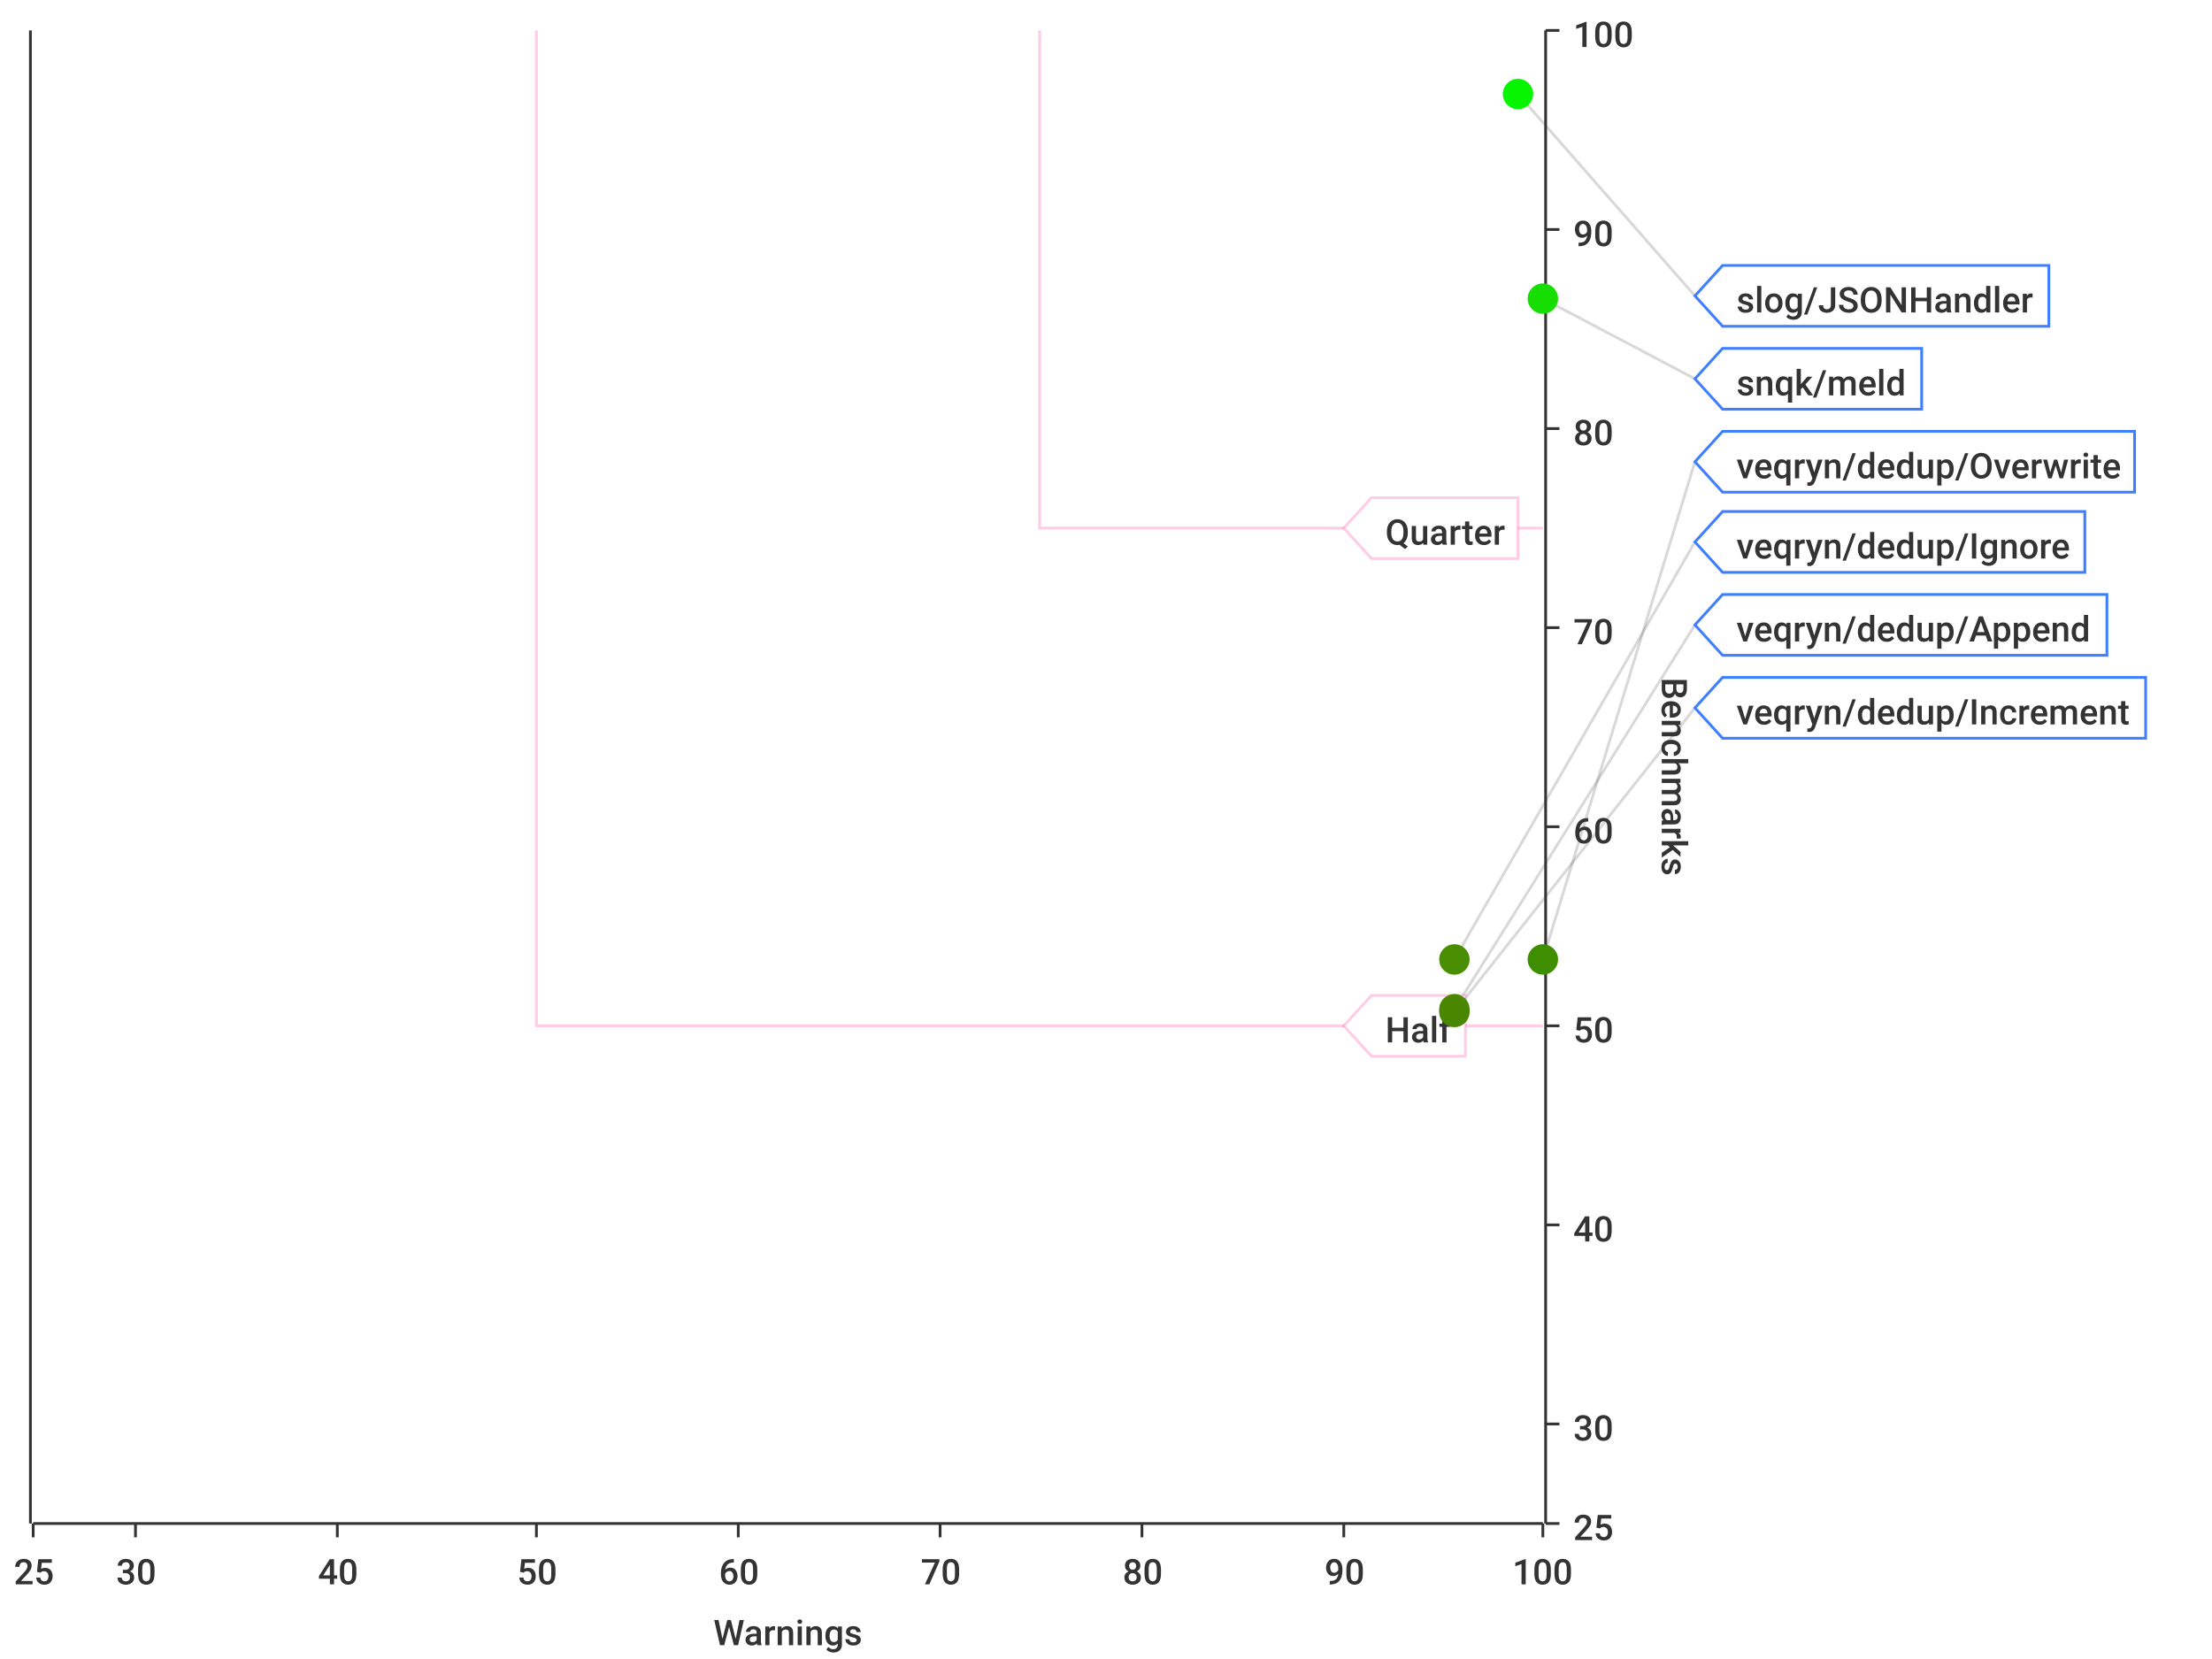
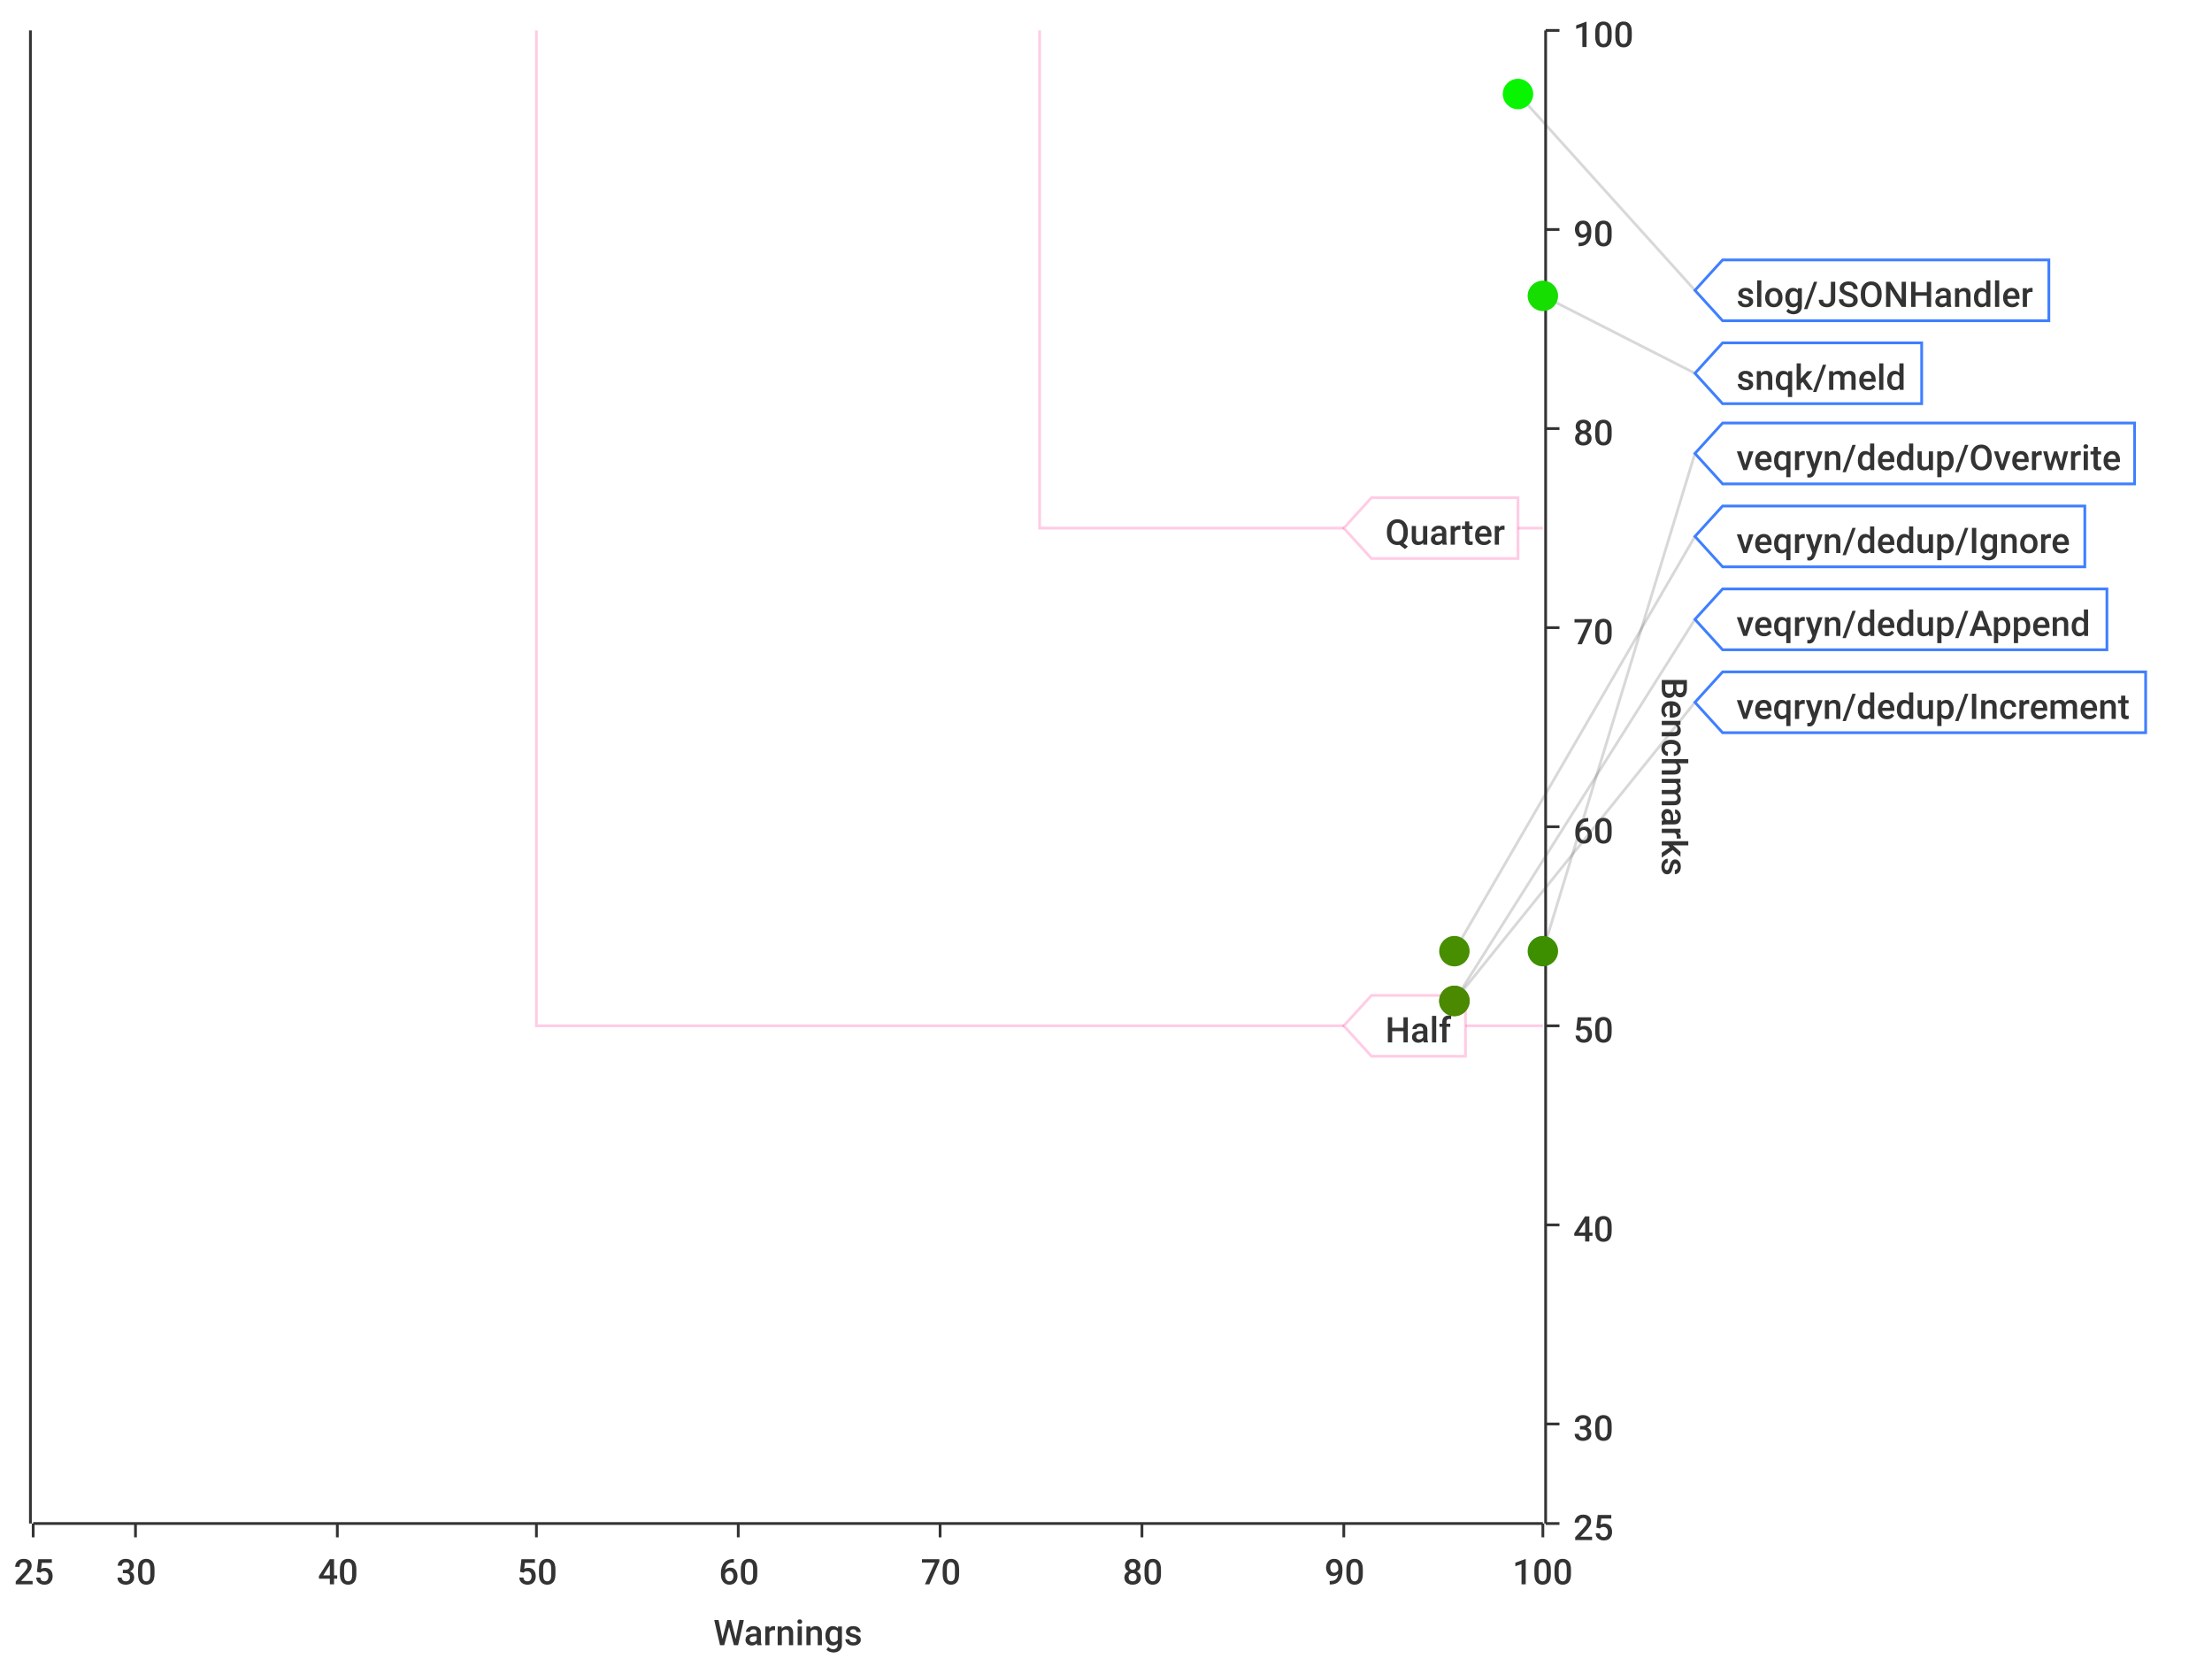
<svg xmlns="http://www.w3.org/2000/svg" width="800" height="600">\n<path d="M 0 0 L 800 0 L 800 600 L 0 600 L 0 0" style="stroke-width:0;stroke:rgba(255,255,255,1.0);fill:rgba(255,255,255,1.0)" />
  <path d="M 12 11 L 558 11 L 558 551 L 12 551 L 12 11" style="stroke-width:0;stroke:rgba(255,255,255,1.0);fill:rgba(255,255,255,1.0)" />
  <path d="M 12 551 L 558 551" style="stroke-width:1;stroke:rgba(51,51,51,1.0);fill:none" />
  <path d="M 12 551 L 12 556" style="stroke-width:1;stroke:rgba(51,51,51,1.0);fill:none" />
  <text x="5" y="573" style="stroke-width:0;stroke:none;fill:rgba(51,51,51,1.0);font-size:12.8px;font-family:'Roboto Medium',sans-serif">25</text>
  <path d="M 49 551 L 49 556" style="stroke-width:1;stroke:rgba(51,51,51,1.0);fill:none" />
  <text x="42" y="573" style="stroke-width:0;stroke:none;fill:rgba(51,51,51,1.0);font-size:12.8px;font-family:'Roboto Medium',sans-serif">30</text>
  <path d="M 122 551 L 122 556" style="stroke-width:1;stroke:rgba(51,51,51,1.0);fill:none" />
  <text x="115" y="573" style="stroke-width:0;stroke:none;fill:rgba(51,51,51,1.0);font-size:12.8px;font-family:'Roboto Medium',sans-serif">40</text>
  <path d="M 194 551 L 194 556" style="stroke-width:1;stroke:rgba(51,51,51,1.0);fill:none" />
  <text x="187" y="573" style="stroke-width:0;stroke:none;fill:rgba(51,51,51,1.0);font-size:12.8px;font-family:'Roboto Medium',sans-serif">50</text>
  <path d="M 267 551 L 267 556" style="stroke-width:1;stroke:rgba(51,51,51,1.0);fill:none" />
  <text x="260" y="573" style="stroke-width:0;stroke:none;fill:rgba(51,51,51,1.0);font-size:12.8px;font-family:'Roboto Medium',sans-serif">60</text>
  <path d="M 340 551 L 340 556" style="stroke-width:1;stroke:rgba(51,51,51,1.0);fill:none" />
  <text x="333" y="573" style="stroke-width:0;stroke:none;fill:rgba(51,51,51,1.0);font-size:12.8px;font-family:'Roboto Medium',sans-serif">70</text>
  <path d="M 413 551 L 413 556" style="stroke-width:1;stroke:rgba(51,51,51,1.0);fill:none" />
  <text x="406" y="573" style="stroke-width:0;stroke:none;fill:rgba(51,51,51,1.0);font-size:12.8px;font-family:'Roboto Medium',sans-serif">80</text>
  <path d="M 486 551 L 486 556" style="stroke-width:1;stroke:rgba(51,51,51,1.0);fill:none" />
  <text x="479" y="573" style="stroke-width:0;stroke:none;fill:rgba(51,51,51,1.0);font-size:12.8px;font-family:'Roboto Medium',sans-serif">90</text>
  <path d="M 558 551 L 558 556" style="stroke-width:1;stroke:rgba(51,51,51,1.0);fill:none" />
  <text x="547" y="573" style="stroke-width:0;stroke:none;fill:rgba(51,51,51,1.0);font-size:12.8px;font-family:'Roboto Medium',sans-serif">100</text>
  <text x="258" y="595" style="stroke-width:0;stroke:none;fill:rgba(51,51,51,1.0);font-size:12.8px;font-family:'Roboto Medium',sans-serif">Warnings</text>
  <path d="M 49 551 L 49 11" style="stroke-width:0;stroke:none;fill:none" />
  <path d="M 122 551 L 122 11" style="stroke-width:0;stroke:none;fill:none" />
  <path d="M 194 551 L 194 11" style="stroke-width:0;stroke:none;fill:none" />
  <path d="M 267 551 L 267 11" style="stroke-width:0;stroke:none;fill:none" />
  <path d="M 340 551 L 340 11" style="stroke-width:0;stroke:none;fill:none" />
  <path d="M 413 551 L 413 11" style="stroke-width:0;stroke:none;fill:none" />
  <path d="M 486 551 L 486 11" style="stroke-width:0;stroke:none;fill:none" />
  <path d="M 559 551 L 559 11" style="stroke-width:1;stroke:rgba(51,51,51,1.0);fill:none" />
  <path d="M 559 551 L 564 551" style="stroke-width:1;stroke:rgba(51,51,51,1.0);fill:none" />
  <text x="569" y="557" style="stroke-width:0;stroke:none;fill:rgba(51,51,51,1.0);font-size:12.8px;font-family:'Roboto Medium',sans-serif">25</text>
  <path d="M 559 515 L 564 515" style="stroke-width:1;stroke:rgba(51,51,51,1.0);fill:none" />
  <text x="569" y="521" style="stroke-width:0;stroke:none;fill:rgba(51,51,51,1.0);font-size:12.8px;font-family:'Roboto Medium',sans-serif">30</text>
  <path d="M 559 443 L 564 443" style="stroke-width:1;stroke:rgba(51,51,51,1.0);fill:none" />
  <text x="569" y="449" style="stroke-width:0;stroke:none;fill:rgba(51,51,51,1.0);font-size:12.8px;font-family:'Roboto Medium',sans-serif">40</text>
  <path d="M 559 371 L 564 371" style="stroke-width:1;stroke:rgba(51,51,51,1.0);fill:none" />
  <text x="569" y="377" style="stroke-width:0;stroke:none;fill:rgba(51,51,51,1.0);font-size:12.8px;font-family:'Roboto Medium',sans-serif">50</text>
  <path d="M 559 299 L 564 299" style="stroke-width:1;stroke:rgba(51,51,51,1.0);fill:none" />
  <text x="569" y="305" style="stroke-width:0;stroke:none;fill:rgba(51,51,51,1.0);font-size:12.8px;font-family:'Roboto Medium',sans-serif">60</text>
  <path d="M 559 227 L 564 227" style="stroke-width:1;stroke:rgba(51,51,51,1.0);fill:none" />
  <text x="569" y="233" style="stroke-width:0;stroke:none;fill:rgba(51,51,51,1.0);font-size:12.8px;font-family:'Roboto Medium',sans-serif">70</text>
  <path d="M 559 155 L 564 155" style="stroke-width:1;stroke:rgba(51,51,51,1.0);fill:none" />
  <text x="569" y="161" style="stroke-width:0;stroke:none;fill:rgba(51,51,51,1.0);font-size:12.8px;font-family:'Roboto Medium',sans-serif">80</text>
  <path d="M 559 83 L 564 83" style="stroke-width:1;stroke:rgba(51,51,51,1.0);fill:none" />
  <text x="569" y="89" style="stroke-width:0;stroke:none;fill:rgba(51,51,51,1.0);font-size:12.8px;font-family:'Roboto Medium',sans-serif">90</text>
  <path d="M 559 11 L 564 11" style="stroke-width:1;stroke:rgba(51,51,51,1.0);fill:none" />
  <text x="569" y="17" style="stroke-width:0;stroke:none;fill:rgba(51,51,51,1.0);font-size:12.8px;font-family:'Roboto Medium',sans-serif">100</text>
  <text x="601" y="245" style="stroke-width:0;stroke:none;fill:rgba(51,51,51,1.0);font-size:12.8px;font-family:'Roboto Medium',sans-serif" transform="rotate(90.00,601,245)">Benchmarks</text>
  <path d="M 12 731 L 558 731" style="stroke-width:0;stroke:none;fill:none" />
  <path d="M 12 515 L 558 515" style="stroke-width:0;stroke:none;fill:none" />
  <path d="M 12 443 L 558 443" style="stroke-width:0;stroke:none;fill:none" />
  <path d="M 12 371 L 558 371" style="stroke-width:0;stroke:none;fill:none" />
  <path d="M 12 299 L 558 299" style="stroke-width:0;stroke:none;fill:none" />
  <path d="M 12 227 L 558 227" style="stroke-width:0;stroke:none;fill:none" />
  <path d="M 12 155 L 558 155" style="stroke-width:0;stroke:none;fill:none" />
  <path d="M 12 83 L 558 83" style="stroke-width:0;stroke:none;fill:none" />
  <path d="M 11 551 L 11 11" style="stroke-width:1;stroke:rgba(51,51,51,1.0);fill:none" />
  <path d="M 11 -9223372036854775257 L 6 -9223372036854775257" style="stroke-width:1;stroke:rgba(51,51,51,1.0);fill:none" />
  <text x="-25" y="-9223372036854775251" style="stroke-width:0;stroke:none;fill:rgba(51,51,51,1.0);font-size:12.8px;font-family:'Roboto Medium',sans-serif">0.00</text>
  <path d="M 11 -9223372036854775257 L 6 -9223372036854775257" style="stroke-width:1;stroke:rgba(51,51,51,1.0);fill:none" />
  <text x="-25" y="-9223372036854775251" style="stroke-width:0;stroke:none;fill:rgba(51,51,51,1.0);font-size:12.8px;font-family:'Roboto Medium',sans-serif">0.00</text>
  <path d="M 11 -9223372036854775257 L 6 -9223372036854775257" style="stroke-width:1;stroke:rgba(51,51,51,1.0);fill:none" />
  <text x="-25" y="-9223372036854775251" style="stroke-width:0;stroke:none;fill:rgba(51,51,51,1.0);font-size:12.8px;font-family:'Roboto Medium',sans-serif">0.00</text>
  <path d="M 11 -9223372036854775257 L 6 -9223372036854775257" style="stroke-width:1;stroke:rgba(51,51,51,1.0);fill:none" />
  <text x="-25" y="-9223372036854775251" style="stroke-width:0;stroke:none;fill:rgba(51,51,51,1.0);font-size:12.8px;font-family:'Roboto Medium',sans-serif">0.00</text>
  <path d="M 11 -9223372036854775257 L 6 -9223372036854775257" style="stroke-width:1;stroke:rgba(51,51,51,1.0);fill:none" />
  <text x="-25" y="-9223372036854775251" style="stroke-width:0;stroke:none;fill:rgba(51,51,51,1.0);font-size:12.8px;font-family:'Roboto Medium',sans-serif">0.00</text>
  <path d="M 11 -9223372036854775257 L 6 -9223372036854775257" style="stroke-width:1;stroke:rgba(51,51,51,1.0);fill:none" />
  <text x="-25" y="-9223372036854775251" style="stroke-width:0;stroke:none;fill:rgba(51,51,51,1.0);font-size:12.8px;font-family:'Roboto Medium',sans-serif">0.00</text>
  <path d="M 11 -9223372036854775257 L 6 -9223372036854775257" style="stroke-width:1;stroke:rgba(51,51,51,1.0);fill:none" />
  <text x="-25" y="-9223372036854775251" style="stroke-width:0;stroke:none;fill:rgba(51,51,51,1.0);font-size:12.8px;font-family:'Roboto Medium',sans-serif">0.00</text>
  <path d="M 11 -9223372036854775257 L 6 -9223372036854775257" style="stroke-width:1;stroke:rgba(51,51,51,1.0);fill:none" />
  <text x="-25" y="-9223372036854775251" style="stroke-width:0;stroke:none;fill:rgba(51,51,51,1.0);font-size:12.8px;font-family:'Roboto Medium',sans-serif">0.00</text>
  <path d="M 11 -9223372036854775257 L 6 -9223372036854775257" style="stroke-width:1;stroke:rgba(51,51,51,1.0);fill:none" />
  <text x="-25" y="-9223372036854775251" style="stroke-width:0;stroke:none;fill:rgba(51,51,51,1.0);font-size:12.8px;font-family:'Roboto Medium',sans-serif">0.00</text>
  <path d="M 11 -9223372036854775257 L 6 -9223372036854775257" style="stroke-width:1;stroke:rgba(51,51,51,1.0);fill:none" />
  <text x="-25" y="-9223372036854775251" style="stroke-width:0;stroke:none;fill:rgba(51,51,51,1.0);font-size:12.8px;font-family:'Roboto Medium',sans-serif">0.00</text>
  <path d="M 11 -9223372036854775257 L 6 -9223372036854775257" style="stroke-width:1;stroke:rgba(51,51,51,1.0);fill:none" />
  <text x="-25" y="-9223372036854775251" style="stroke-width:0;stroke:none;fill:rgba(51,51,51,1.0);font-size:12.8px;font-family:'Roboto Medium',sans-serif">0.00</text>
  <path d="M 11 -9223372036854775257 L 6 -9223372036854775257" style="stroke-width:1;stroke:rgba(51,51,51,1.0);fill:none" />
  <text x="-25" y="-9223372036854775251" style="stroke-width:0;stroke:none;fill:rgba(51,51,51,1.0);font-size:12.8px;font-family:'Roboto Medium',sans-serif">0.00</text>
  <path d="M 11 -9223372036854775257 L 6 -9223372036854775257" style="stroke-width:1;stroke:rgba(51,51,51,1.0);fill:none" />
  <text x="-25" y="-9223372036854775251" style="stroke-width:0;stroke:none;fill:rgba(51,51,51,1.0);font-size:12.8px;font-family:'Roboto Medium',sans-serif">0.00</text>
  <path d="M 11 -9223372036854775257 L 6 -9223372036854775257" style="stroke-width:1;stroke:rgba(51,51,51,1.0);fill:none" />
  <text x="-25" y="-9223372036854775251" style="stroke-width:0;stroke:none;fill:rgba(51,51,51,1.0);font-size:12.8px;font-family:'Roboto Medium',sans-serif">0.00</text>
  <path d="M 11 -9223372036854775257 L 6 -9223372036854775257" style="stroke-width:1;stroke:rgba(51,51,51,1.0);fill:none" />
  <text x="-25" y="-9223372036854775251" style="stroke-width:0;stroke:none;fill:rgba(51,51,51,1.0);font-size:12.8px;font-family:'Roboto Medium',sans-serif">0.00</text>
  <path d="M 12 -9223372036854775257 L 558 -9223372036854775257" style="stroke-width:0;stroke:none;fill:none" />
  <path d="M 12 -9223372036854775257 L 558 -9223372036854775257" style="stroke-width:0;stroke:none;fill:none" />
  <path d="M 12 -9223372036854775257 L 558 -9223372036854775257" style="stroke-width:0;stroke:none;fill:none" />
  <path d="M 12 -9223372036854775257 L 558 -9223372036854775257" style="stroke-width:0;stroke:none;fill:none" />
  <path d="M 12 -9223372036854775257 L 558 -9223372036854775257" style="stroke-width:0;stroke:none;fill:none" />
  <path d="M 12 -9223372036854775257 L 558 -9223372036854775257" style="stroke-width:0;stroke:none;fill:none" />
  <path d="M 12 -9223372036854775257 L 558 -9223372036854775257" style="stroke-width:0;stroke:none;fill:none" />
  <path d="M 12 -9223372036854775257 L 558 -9223372036854775257" style="stroke-width:0;stroke:none;fill:none" />
  <path d="M 12 -9223372036854775257 L 558 -9223372036854775257" style="stroke-width:0;stroke:none;fill:none" />
  <path d="M 12 -9223372036854775257 L 558 -9223372036854775257" style="stroke-width:0;stroke:none;fill:none" />
  <path d="M 12 -9223372036854775257 L 558 -9223372036854775257" style="stroke-width:0;stroke:none;fill:none" />
  <path d="M 12 -9223372036854775257 L 558 -9223372036854775257" style="stroke-width:0;stroke:none;fill:none" />
  <path d="M 12 -9223372036854775257 L 558 -9223372036854775257" style="stroke-width:0;stroke:none;fill:none" />
  <path d="M 12 -9223372036854775257 L 558 -9223372036854775257" style="stroke-width:0;stroke:none;fill:none" />
-   <path d="M 549 34 L 613 107" style="stroke-width:1;stroke:rgba(63,63,63,0.2);fill:none" />
-   <path d="M 558 108 L 613 137" style="stroke-width:1;stroke:rgba(63,63,63,0.2);fill:none" />
-   <path d="M 558 347 L 613 167" style="stroke-width:1;stroke:rgba(63,63,63,0.2);fill:none" />
-   <path d="M 526 347 L 613 196" style="stroke-width:1;stroke:rgba(63,63,63,0.2);fill:none" />
-   <path d="M 526 365 L 613 226" style="stroke-width:1;stroke:rgba(63,63,63,0.2);fill:none" />
-   <path d="M 526 366 L 613 256" style="stroke-width:1;stroke:rgba(63,63,63,0.2);fill:none" />
+   <path d="M 549 34 L 613 105" style="stroke-width:1;stroke:rgba(63,63,63,0.2);fill:none" />
+   <path d="M 558 107 L 613 135" style="stroke-width:1;stroke:rgba(63,63,63,0.2);fill:none" />
+   <path d="M 558 344 L 613 164" style="stroke-width:1;stroke:rgba(63,63,63,0.2);fill:none" />
+   <path d="M 526 344 L 613 194" style="stroke-width:1;stroke:rgba(63,63,63,0.2);fill:none" />
+   <path d="M 526 362 L 613 224" style="stroke-width:1;stroke:rgba(63,63,63,0.2);fill:none" />
+   <path d="M 526 362 L 613 254" style="stroke-width:1;stroke:rgba(63,63,63,0.2);fill:none" />
  <path d="M 194 11 L 194 371 L 558 371" style="stroke-width:1;stroke:rgba(255,0,127,0.2);fill:none" />
  <path d="M 376 11 L 376 191 L 558 191" style="stroke-width:1;stroke:rgba(255,0,127,0.2);fill:none" />
  <path d="M 486 371 L 496 360 L 530 360 L 530 382 L 496 382 L 486 371 Z" style="stroke-width:1;stroke:rgba(255,0,127,0.2);fill:rgba(255,255,255,1.0)" />
  <text x="501" y="377" style="stroke-width:0;stroke:none;fill:rgba(51,51,51,1.0);font-size:12.8px;font-family:'Roboto Medium',sans-serif">Half</text>
  <path d="M 486 191 L 496 180 L 549 180 L 549 202 L 496 202 L 486 191 Z" style="stroke-width:1;stroke:rgba(255,0,127,0.2);fill:rgba(255,255,255,1.0)" />
  <text x="501" y="197" style="stroke-width:0;stroke:none;fill:rgba(51,51,51,1.0);font-size:12.8px;font-family:'Roboto Medium',sans-serif">Quarter</text>
  <circle cx="549" cy="34" r="5" style="stroke-width:1;stroke:rgba(7,246,0,1.0);fill:rgba(7,246,0,1.0)" />
  <path d="" style="stroke-width:1;stroke:rgba(7,246,0,1.0);fill:rgba(7,246,0,1.0)" />
-   <circle cx="558" cy="108" r="5" style="stroke-width:1;stroke:rgba(21,222,0,1.0);fill:rgba(21,222,0,1.0)" />
+   <circle cx="558" cy="107" r="5" style="stroke-width:1;stroke:rgba(21,222,0,1.0);fill:rgba(21,222,0,1.0)" />
  <path d="" style="stroke-width:1;stroke:rgba(21,222,0,1.0);fill:rgba(21,222,0,1.0)" />
-   <circle cx="558" cy="347" r="5" style="stroke-width:1;stroke:rgba(62,142,0,1.0);fill:rgba(62,142,0,1.0)" />
-   <path d="" style="stroke-width:1;stroke:rgba(62,142,0,1.0);fill:rgba(62,142,0,1.0)" />
-   <circle cx="526" cy="347" r="5" style="stroke-width:1;stroke:rgba(72,142,0,1.0);fill:rgba(72,142,0,1.0)" />
-   <path d="" style="stroke-width:1;stroke:rgba(72,142,0,1.0);fill:rgba(72,142,0,1.0)" />
-   <circle cx="526" cy="365" r="5" style="stroke-width:1;stroke:rgba(74,136,0,1.0);fill:rgba(74,136,0,1.0)" />
-   <path d="" style="stroke-width:1;stroke:rgba(74,136,0,1.0);fill:rgba(74,136,0,1.0)" />
-   <circle cx="526" cy="366" r="5" style="stroke-width:1;stroke:rgba(74,135,0,1.0);fill:rgba(74,135,0,1.0)" />
-   <path d="" style="stroke-width:1;stroke:rgba(74,135,0,1.0);fill:rgba(74,135,0,1.0)" />
-   <path d="M 613 107 L 623 96 L 741 96 L 741 118 L 623 118 L 613 107 Z" style="stroke-width:1;stroke:rgba(63,127,255,1.0);fill:rgba(255,255,255,1.0)" />
-   <text x="628" y="113" style="stroke-width:0;stroke:none;fill:rgba(51,51,51,1.0);font-size:12.8px;font-family:'Roboto Medium',sans-serif">slog/JSONHandler</text>
-   <path d="M 613 137 L 623 126 L 695 126 L 695 148 L 623 148 L 613 137 Z" style="stroke-width:1;stroke:rgba(63,127,255,1.0);fill:rgba(255,255,255,1.0)" />
-   <text x="628" y="143" style="stroke-width:0;stroke:none;fill:rgba(51,51,51,1.0);font-size:12.8px;font-family:'Roboto Medium',sans-serif">snqk/meld</text>
-   <path d="M 613 167 L 623 156 L 772 156 L 772 178 L 623 178 L 613 167 Z" style="stroke-width:1;stroke:rgba(63,127,255,1.0);fill:rgba(255,255,255,1.0)" />
-   <text x="628" y="173" style="stroke-width:0;stroke:none;fill:rgba(51,51,51,1.0);font-size:12.8px;font-family:'Roboto Medium',sans-serif">veqryn/dedup/Overwrite</text>
-   <path d="M 613 196 L 623 185 L 754 185 L 754 207 L 623 207 L 613 196 Z" style="stroke-width:1;stroke:rgba(63,127,255,1.0);fill:rgba(255,255,255,1.0)" />
-   <text x="628" y="202" style="stroke-width:0;stroke:none;fill:rgba(51,51,51,1.0);font-size:12.8px;font-family:'Roboto Medium',sans-serif">veqryn/dedup/Ignore</text>
-   <path d="M 613 226 L 623 215 L 762 215 L 762 237 L 623 237 L 613 226 Z" style="stroke-width:1;stroke:rgba(63,127,255,1.0);fill:rgba(255,255,255,1.0)" />
-   <text x="628" y="232" style="stroke-width:0;stroke:none;fill:rgba(51,51,51,1.0);font-size:12.8px;font-family:'Roboto Medium',sans-serif">veqryn/dedup/Append</text>
-   <path d="M 613 256 L 623 245 L 776 245 L 776 267 L 623 267 L 613 256 Z" style="stroke-width:1;stroke:rgba(63,127,255,1.0);fill:rgba(255,255,255,1.0)" />
-   <text x="628" y="262" style="stroke-width:0;stroke:none;fill:rgba(51,51,51,1.0);font-size:12.8px;font-family:'Roboto Medium',sans-serif">veqryn/dedup/Increment</text>
+   <circle cx="558" cy="344" r="5" style="stroke-width:1;stroke:rgba(61,143,0,1.0);fill:rgba(61,143,0,1.0)" />
+   <path d="" style="stroke-width:1;stroke:rgba(61,143,0,1.0);fill:rgba(61,143,0,1.0)" />
+   <circle cx="526" cy="344" r="5" style="stroke-width:1;stroke:rgba(71,143,0,1.0);fill:rgba(71,143,0,1.0)" />
+   <path d="" style="stroke-width:1;stroke:rgba(71,143,0,1.0);fill:rgba(71,143,0,1.0)" />
+   <circle cx="526" cy="362" r="5" style="stroke-width:1;stroke:rgba(74,137,0,1.0);fill:rgba(74,137,0,1.0)" />
+   <path d="" style="stroke-width:1;stroke:rgba(74,137,0,1.0);fill:rgba(74,137,0,1.0)" />
+   <circle cx="526" cy="362" r="5" style="stroke-width:1;stroke:rgba(74,137,0,1.0);fill:rgba(74,137,0,1.0)" />
+   <path d="" style="stroke-width:1;stroke:rgba(74,137,0,1.0);fill:rgba(74,137,0,1.0)" />
+   <path d="M 613 105 L 623 94 L 741 94 L 741 116 L 623 116 L 613 105 Z" style="stroke-width:1;stroke:rgba(63,127,255,1.0);fill:rgba(255,255,255,1.0)" />
+   <text x="628" y="111" style="stroke-width:0;stroke:none;fill:rgba(51,51,51,1.0);font-size:12.8px;font-family:'Roboto Medium',sans-serif">slog/JSONHandler</text>
+   <path d="M 613 135 L 623 124 L 695 124 L 695 146 L 623 146 L 613 135 Z" style="stroke-width:1;stroke:rgba(63,127,255,1.0);fill:rgba(255,255,255,1.0)" />
+   <text x="628" y="141" style="stroke-width:0;stroke:none;fill:rgba(51,51,51,1.0);font-size:12.8px;font-family:'Roboto Medium',sans-serif">snqk/meld</text>
+   <path d="M 613 164 L 623 153 L 772 153 L 772 175 L 623 175 L 613 164 Z" style="stroke-width:1;stroke:rgba(63,127,255,1.0);fill:rgba(255,255,255,1.0)" />
+   <text x="628" y="170" style="stroke-width:0;stroke:none;fill:rgba(51,51,51,1.0);font-size:12.8px;font-family:'Roboto Medium',sans-serif">veqryn/dedup/Overwrite</text>
+   <path d="M 613 194 L 623 183 L 754 183 L 754 205 L 623 205 L 613 194 Z" style="stroke-width:1;stroke:rgba(63,127,255,1.0);fill:rgba(255,255,255,1.0)" />
+   <text x="628" y="200" style="stroke-width:0;stroke:none;fill:rgba(51,51,51,1.0);font-size:12.8px;font-family:'Roboto Medium',sans-serif">veqryn/dedup/Ignore</text>
+   <path d="M 613 224 L 623 213 L 762 213 L 762 235 L 623 235 L 613 224 Z" style="stroke-width:1;stroke:rgba(63,127,255,1.0);fill:rgba(255,255,255,1.0)" />
+   <text x="628" y="230" style="stroke-width:0;stroke:none;fill:rgba(51,51,51,1.0);font-size:12.8px;font-family:'Roboto Medium',sans-serif">veqryn/dedup/Append</text>
+   <path d="M 613 254 L 623 243 L 776 243 L 776 265 L 623 265 L 613 254 Z" style="stroke-width:1;stroke:rgba(63,127,255,1.0);fill:rgba(255,255,255,1.0)" />
+   <text x="628" y="260" style="stroke-width:0;stroke:none;fill:rgba(51,51,51,1.0);font-size:12.8px;font-family:'Roboto Medium',sans-serif">veqryn/dedup/Increment</text>
</svg>
